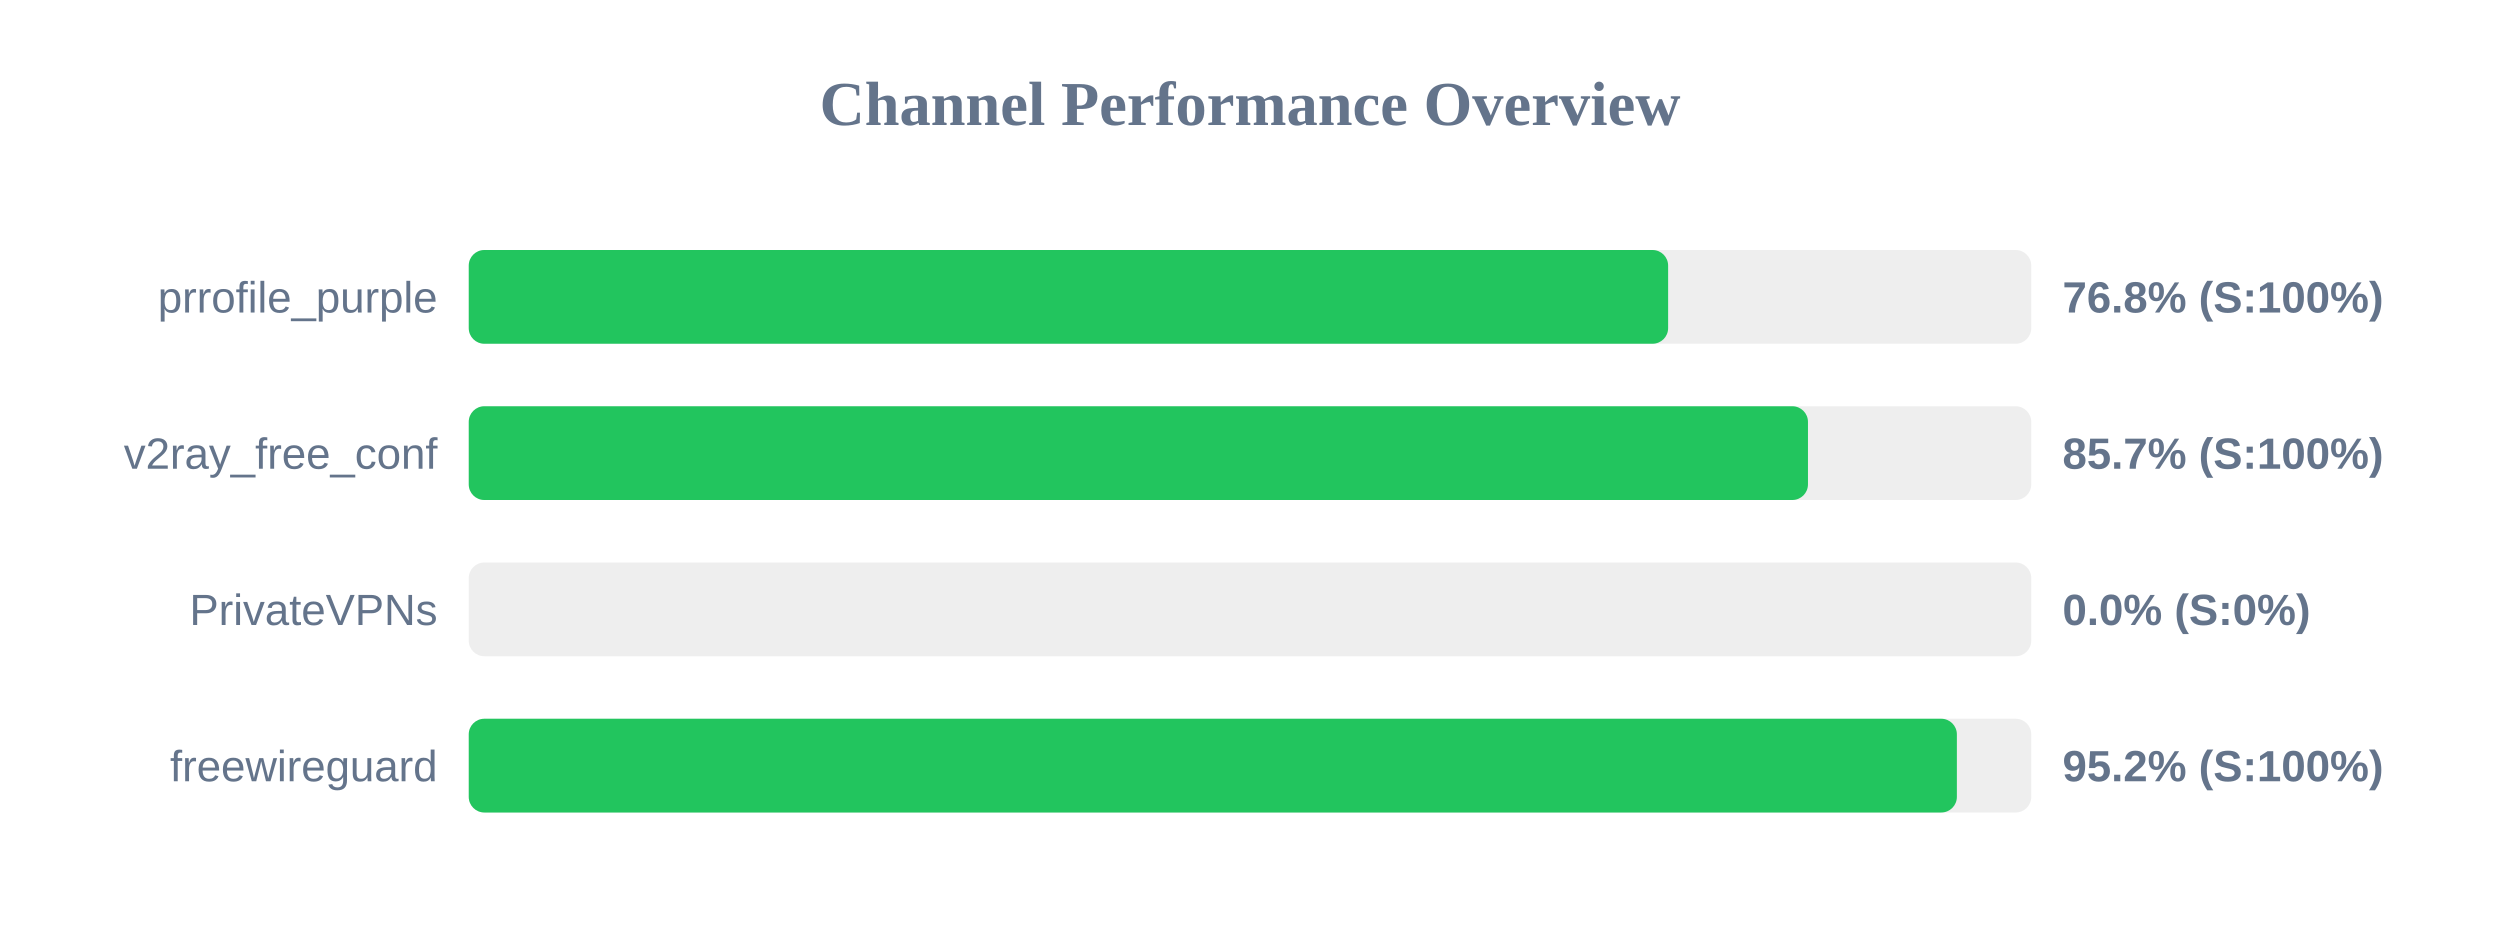
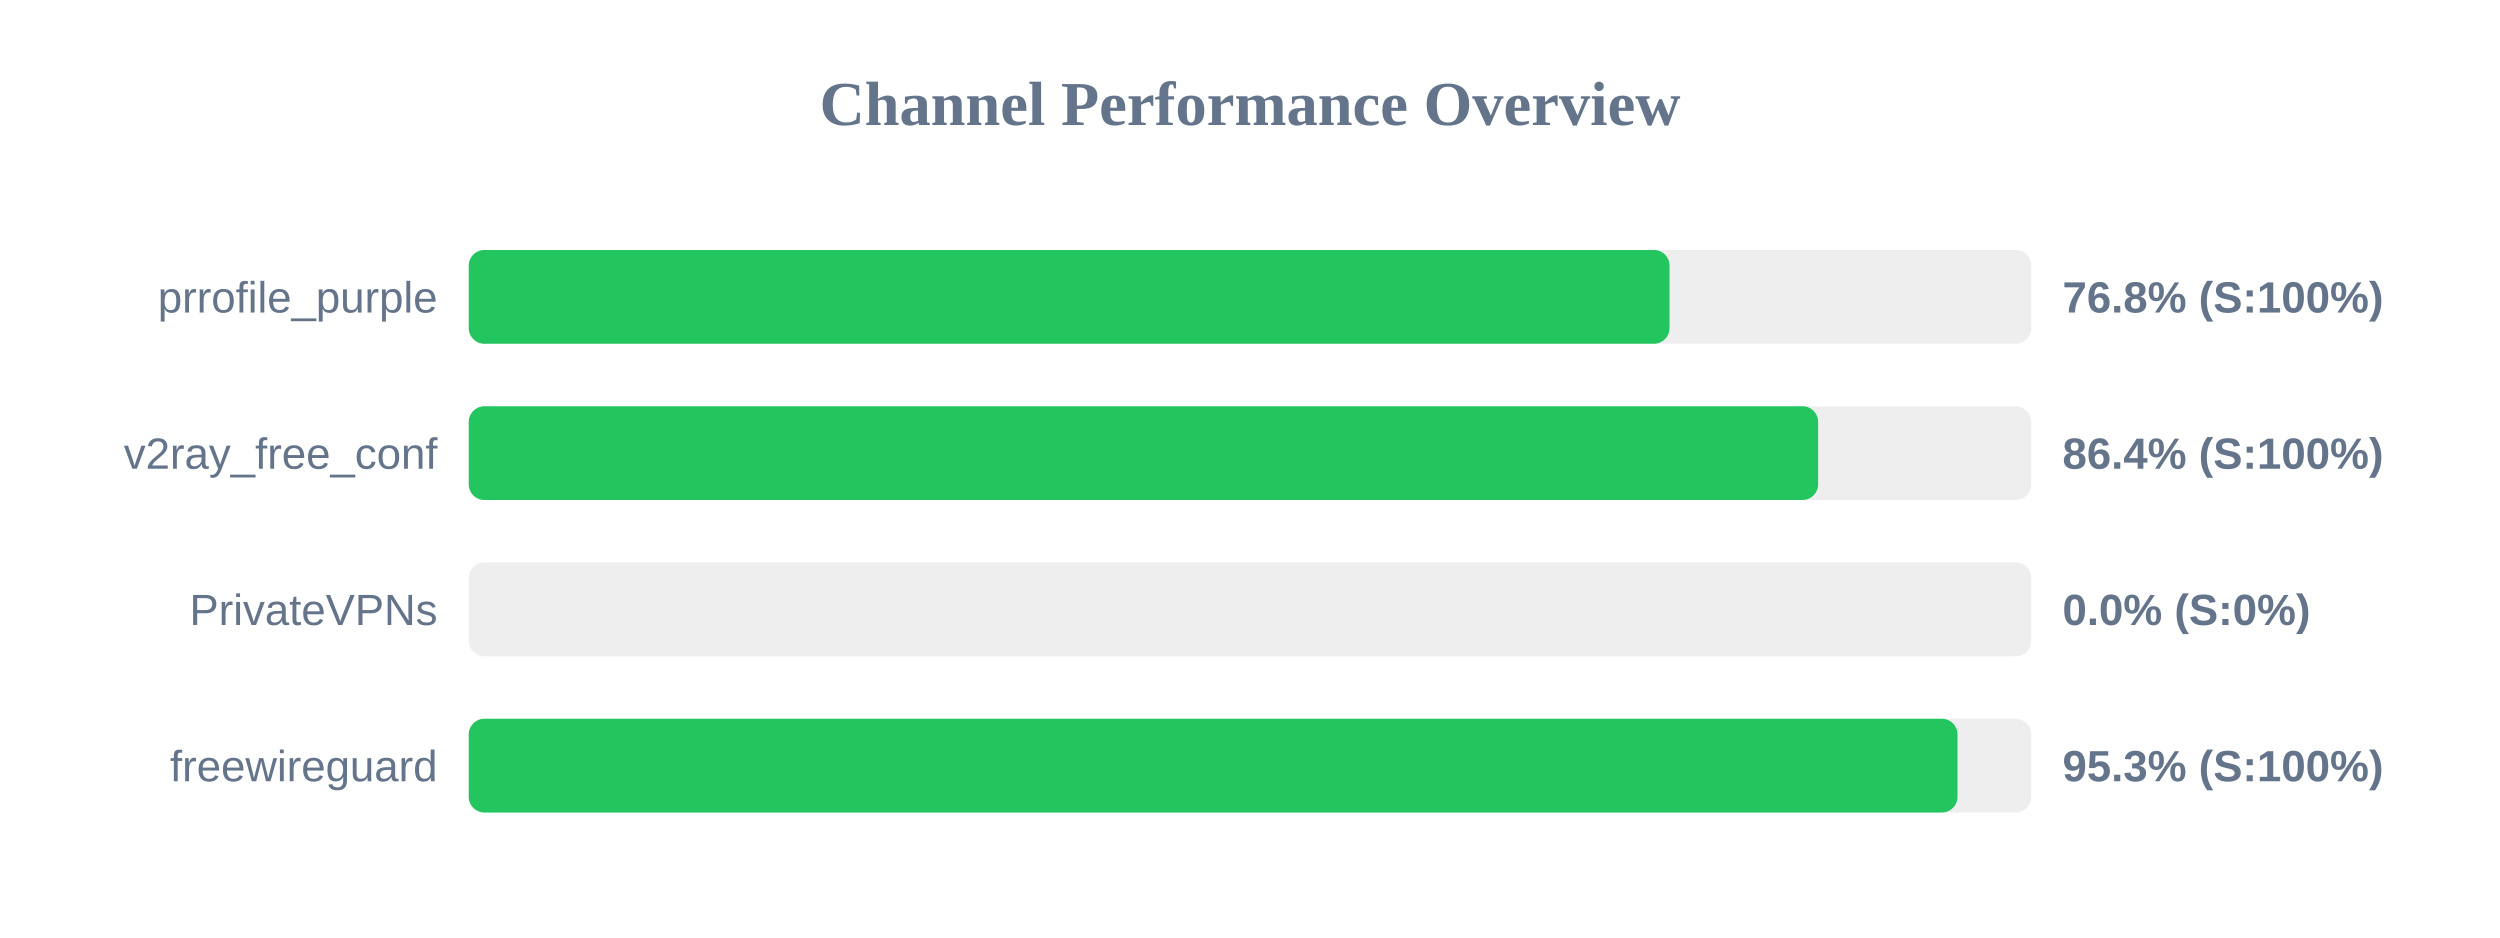
<svg xmlns="http://www.w3.org/2000/svg" width="800" height="300" version="1.1">
  <style>
        .row { font: 14px Arial; fill: #64748b; }
        .score { font: bold 14px Arial; fill: #64748b; }
    </style>
  <text x="400" y="40" text-anchor="middle" font-size="20px" font-weight="bold" fill="#64748b">Channel Performance Overview</text>
  <rect x="150" y="80" width="500" height="30" fill="#eee" rx="5" />
-   <rect x="150" y="80" width="383.8" height="30" fill="#22c55e" rx="5" />
+   <rect x="150" y="80" width="384.25" height="30" fill="#22c55e" rx="5" />
  <text x="140" y="100" text-anchor="end" class="row">prrofile_purple</text>
  <text x="660" y="100" text-anchor="start" class="score">76.8% (S:100%)</text>
  <rect x="150" y="130" width="500" height="30" fill="#eee" rx="5" />
-   <rect x="150" y="130" width="428.55" height="30" fill="#22c55e" rx="5" />
+   <rect x="150" y="130" width="431.8" height="30" fill="#22c55e" rx="5" />
  <text x="140" y="150" text-anchor="end" class="row">v2ray_free_conf</text>
-   <text x="660" y="150" text-anchor="start" class="score">85.7% (S:100%)</text>
+   <text x="660" y="150" text-anchor="start" class="score">86.4% (S:100%)</text>
  <rect x="150" y="180" width="500" height="30" fill="#eee" rx="5" />
  <rect x="150" y="180" width="0.0" height="30" fill="#ef4444" rx="5" />
  <text x="140" y="200" text-anchor="end" class="row">PrivateVPNs</text>
  <text x="660" y="200" text-anchor="start" class="score">0.0% (S:0%)</text>
  <rect x="150" y="230" width="500" height="30" fill="#eee" rx="5" />
-   <rect x="150" y="230" width="476.2" height="30" fill="#22c55e" rx="5" />
+   <rect x="150" y="230" width="476.4" height="30" fill="#22c55e" rx="5" />
  <text x="140" y="250" text-anchor="end" class="row">freewireguard</text>
-   <text x="660" y="250" text-anchor="start" class="score">95.2% (S:100%)</text>
+   <text x="660" y="250" text-anchor="start" class="score">95.3% (S:100%)</text>
</svg>
